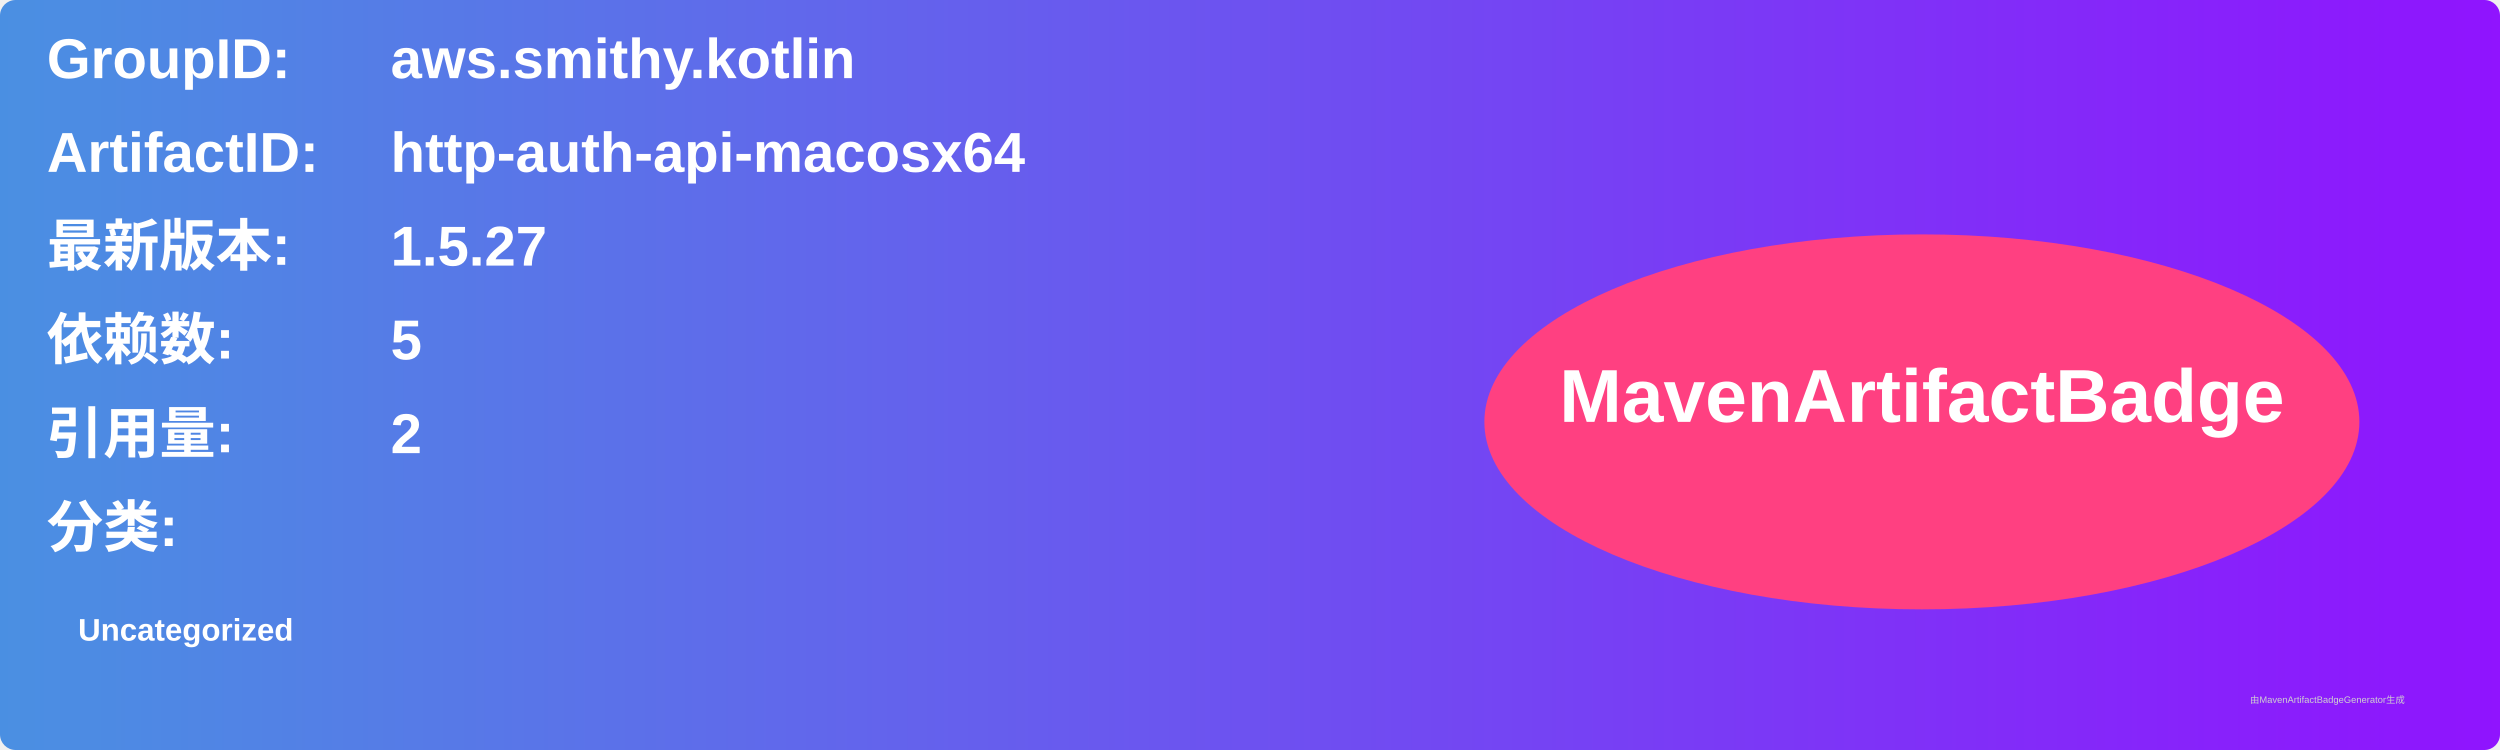
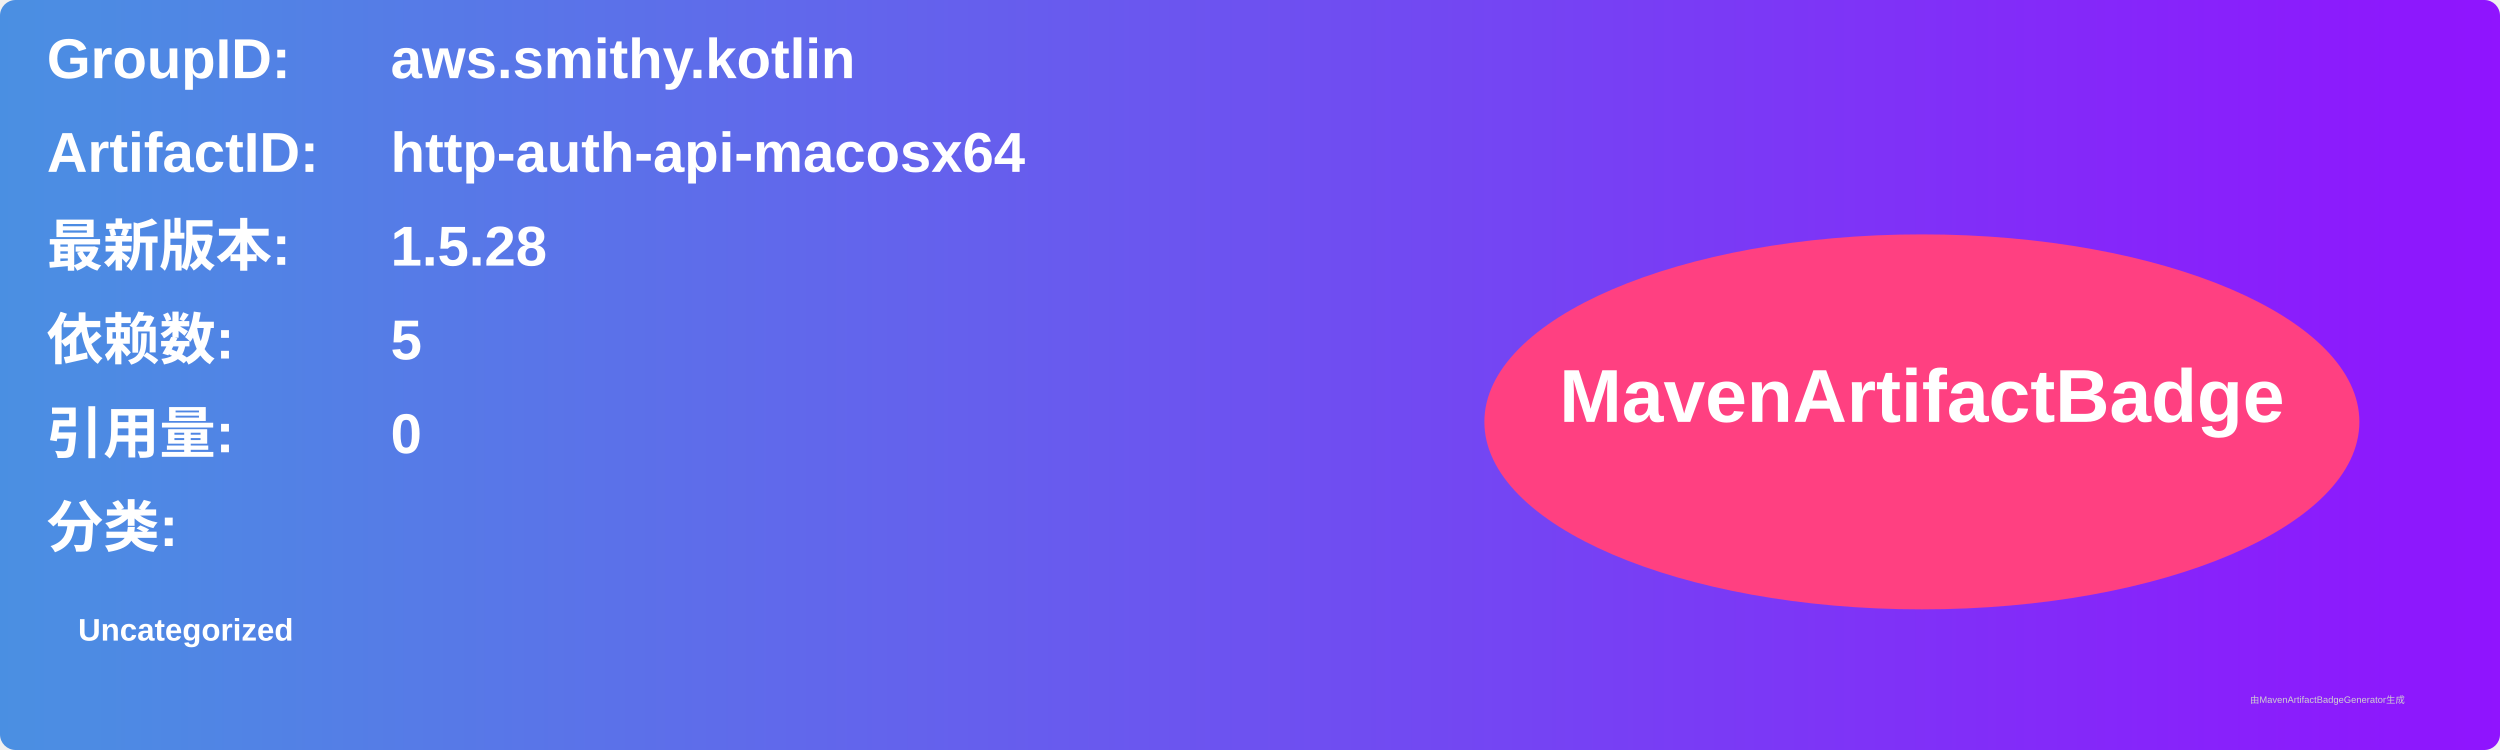
<svg xmlns="http://www.w3.org/2000/svg" width="800" height="240" viewBox="0 0 800 240">
  <linearGradient id="grad" x1="0%" y1="0%" x2="100%" y2="0%">
    <stop offset="0%" stop-color="#4a90e2" />
    <stop offset="100%" stop-color="#9013fe" />
  </linearGradient>
  <rect width="100%" height="100%" rx="5" ry="5" fill="url(#grad)" />
  <g transform="translate(15, 15)">
    <text x="0" y="10" font-family="Arial" font-size="18" fill="white" font-weight="bold" width="260">GroupID:</text>
    <text x="110" y="10" font-family="Arial" font-size="18" fill="white" font-weight="bold" width="460">aws.smithy.kotlin</text>
    <text x="0" y="40" font-family="Arial" font-size="18" fill="white" font-weight="bold" width="260">ArtifactID:</text>
    <text x="110" y="40" font-family="Arial" font-size="18" fill="white" font-weight="bold" width="460">http-auth-api-macosx64</text>
    <text x="0" y="70" font-family="Arial" font-size="18" fill="white" font-weight="bold">最新版本:</text>
    <text x="110" y="70" font-family="Arial" font-size="18" fill="white" font-weight="bold">
-       <tspan font-weight="bold">1.5.27</tspan>
+       <tspan font-weight="bold">1.5.28</tspan>
    </text>
    <text x="0" y="100" font-family="Arial" font-size="18" fill="white" font-weight="bold">依赖数: </text>
    <text x="110" y="100" font-family="Arial" font-size="18" fill="white">
      <tspan font-weight="bold">5</tspan>
    </text>
    <text x="0" y="130" font-family="Arial" font-size="18" fill="white" font-weight="bold">引用量: </text>
    <text x="110" y="130" font-family="Arial" font-size="18" fill="white">
-       <tspan font-weight="bold">2</tspan>
+       <tspan font-weight="bold">0</tspan>
    </text>
    <text x="0" y="160" font-family="Arial" font-size="18" fill="white" font-weight="bold">分类:</text>
    <text x="10" y="190" font-family="Arial" font-size="10" fill="white">
      <tspan font-weight="bold">Uncategorized</tspan>
    </text>
    <ellipse cx="600" cy="120" rx="140" ry="60" fill="#ff4081" />
    <text x="600" y="120" text-anchor="middle" font-family="Arial" font-size="24" fill="white" font-weight="bold">MavenArtifactBadge</text>
  </g>
  <text x="720" y="225" font-family="Arial" font-size="3" fill="#d0d0d0">由MavenArtifactBadgeGenerator生成</text>
</svg>
